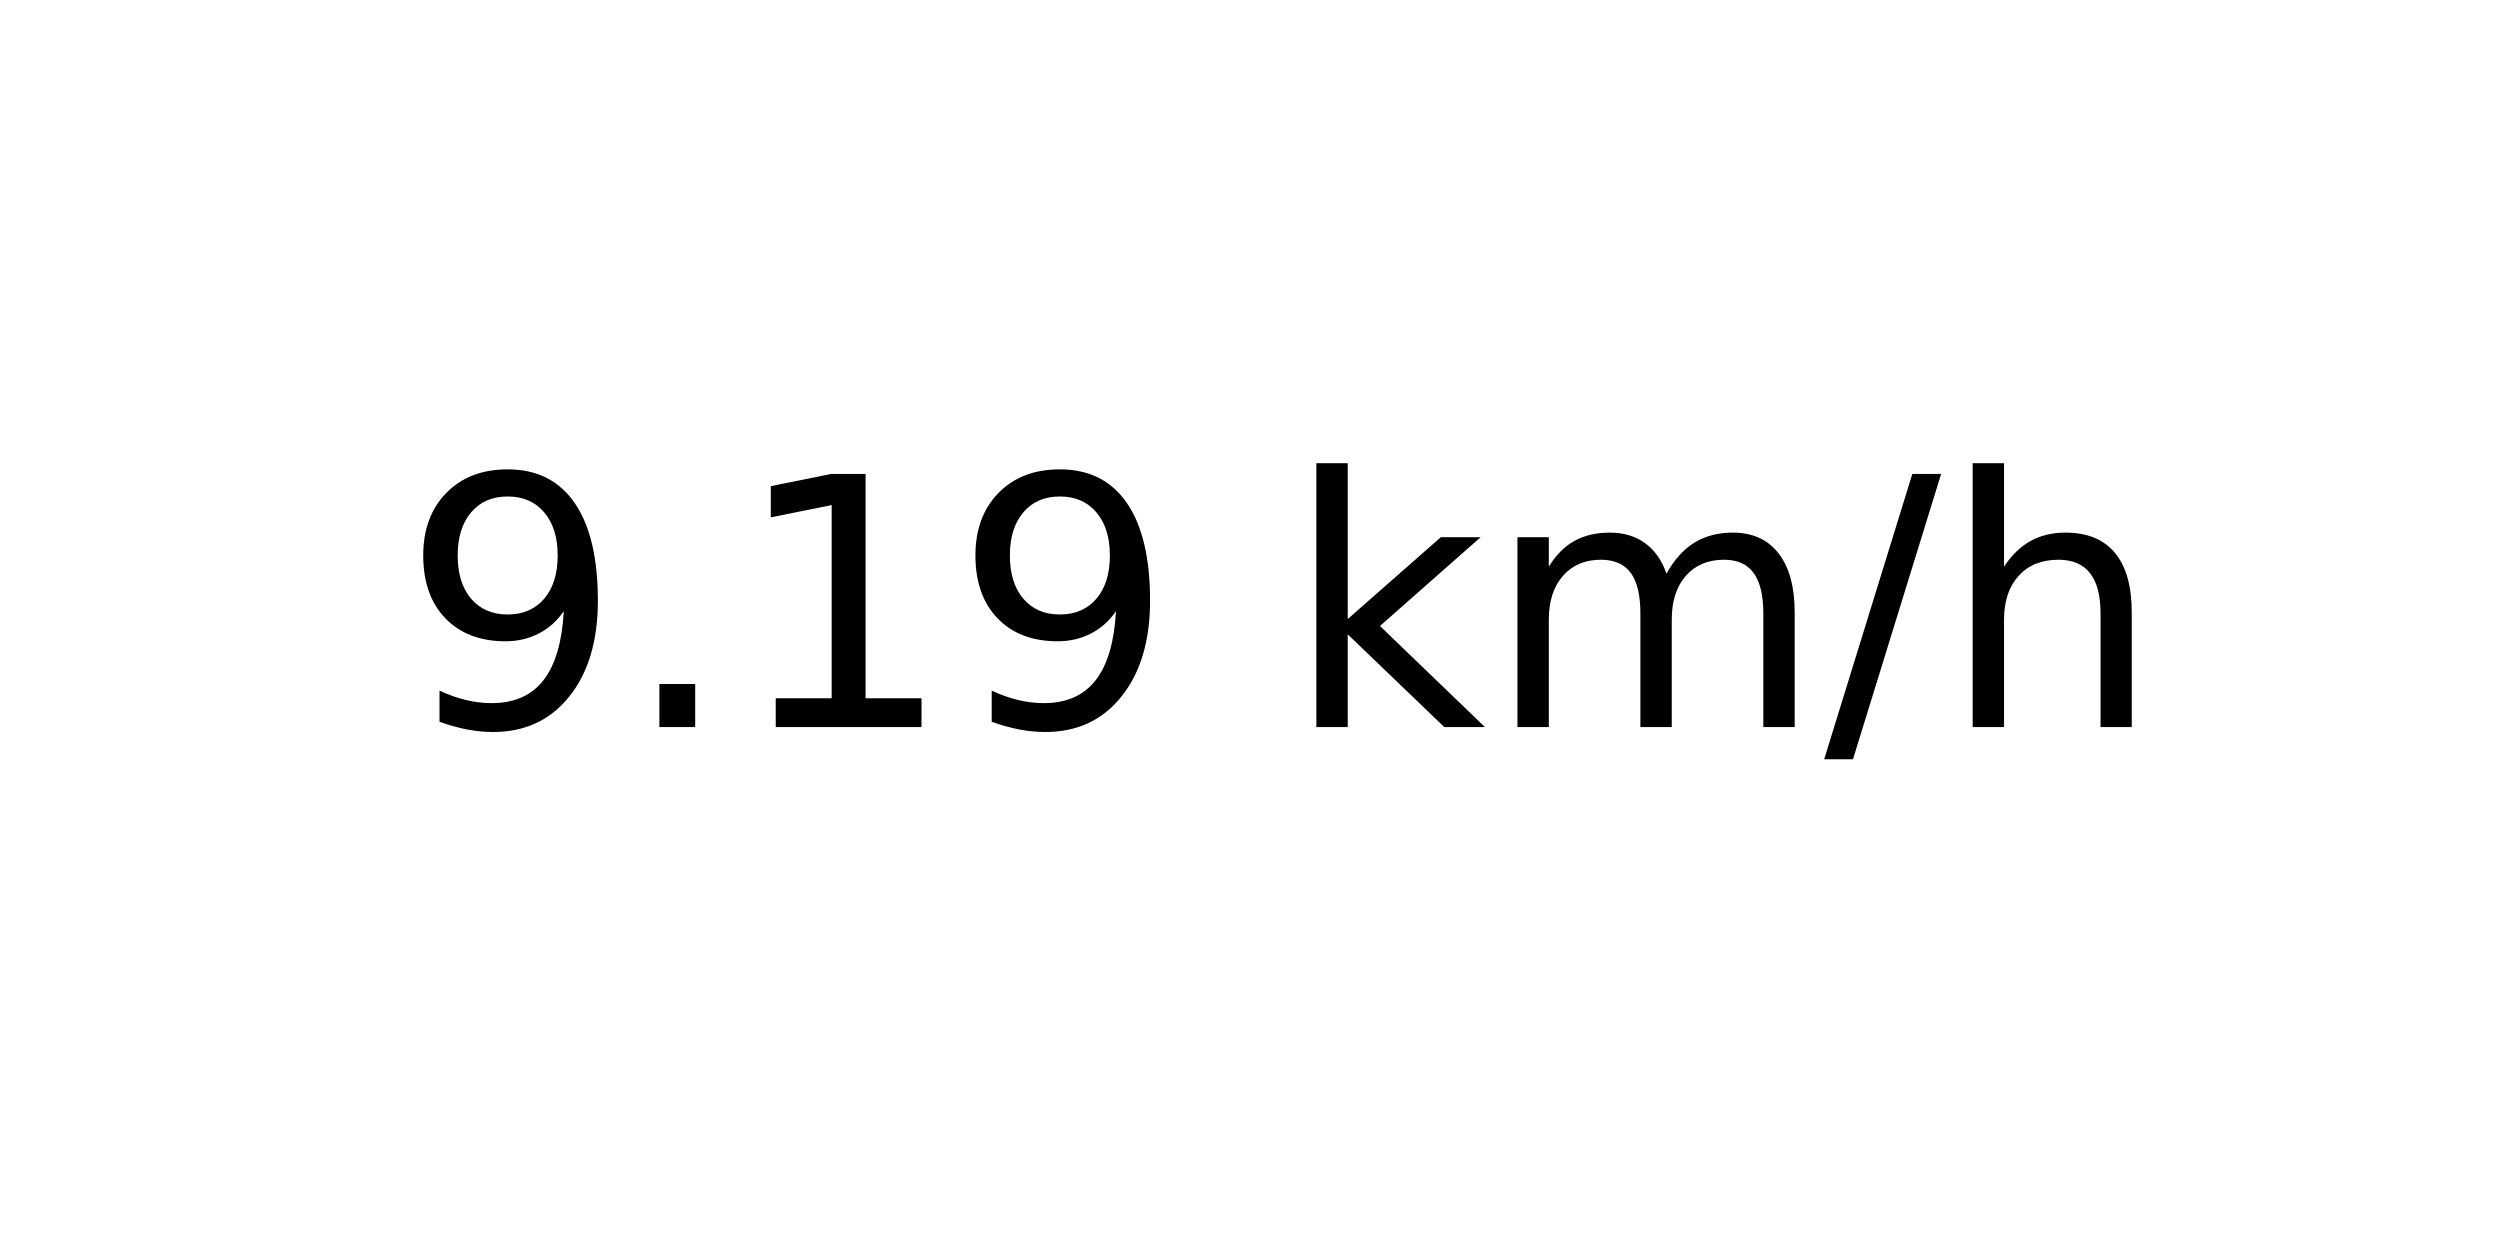
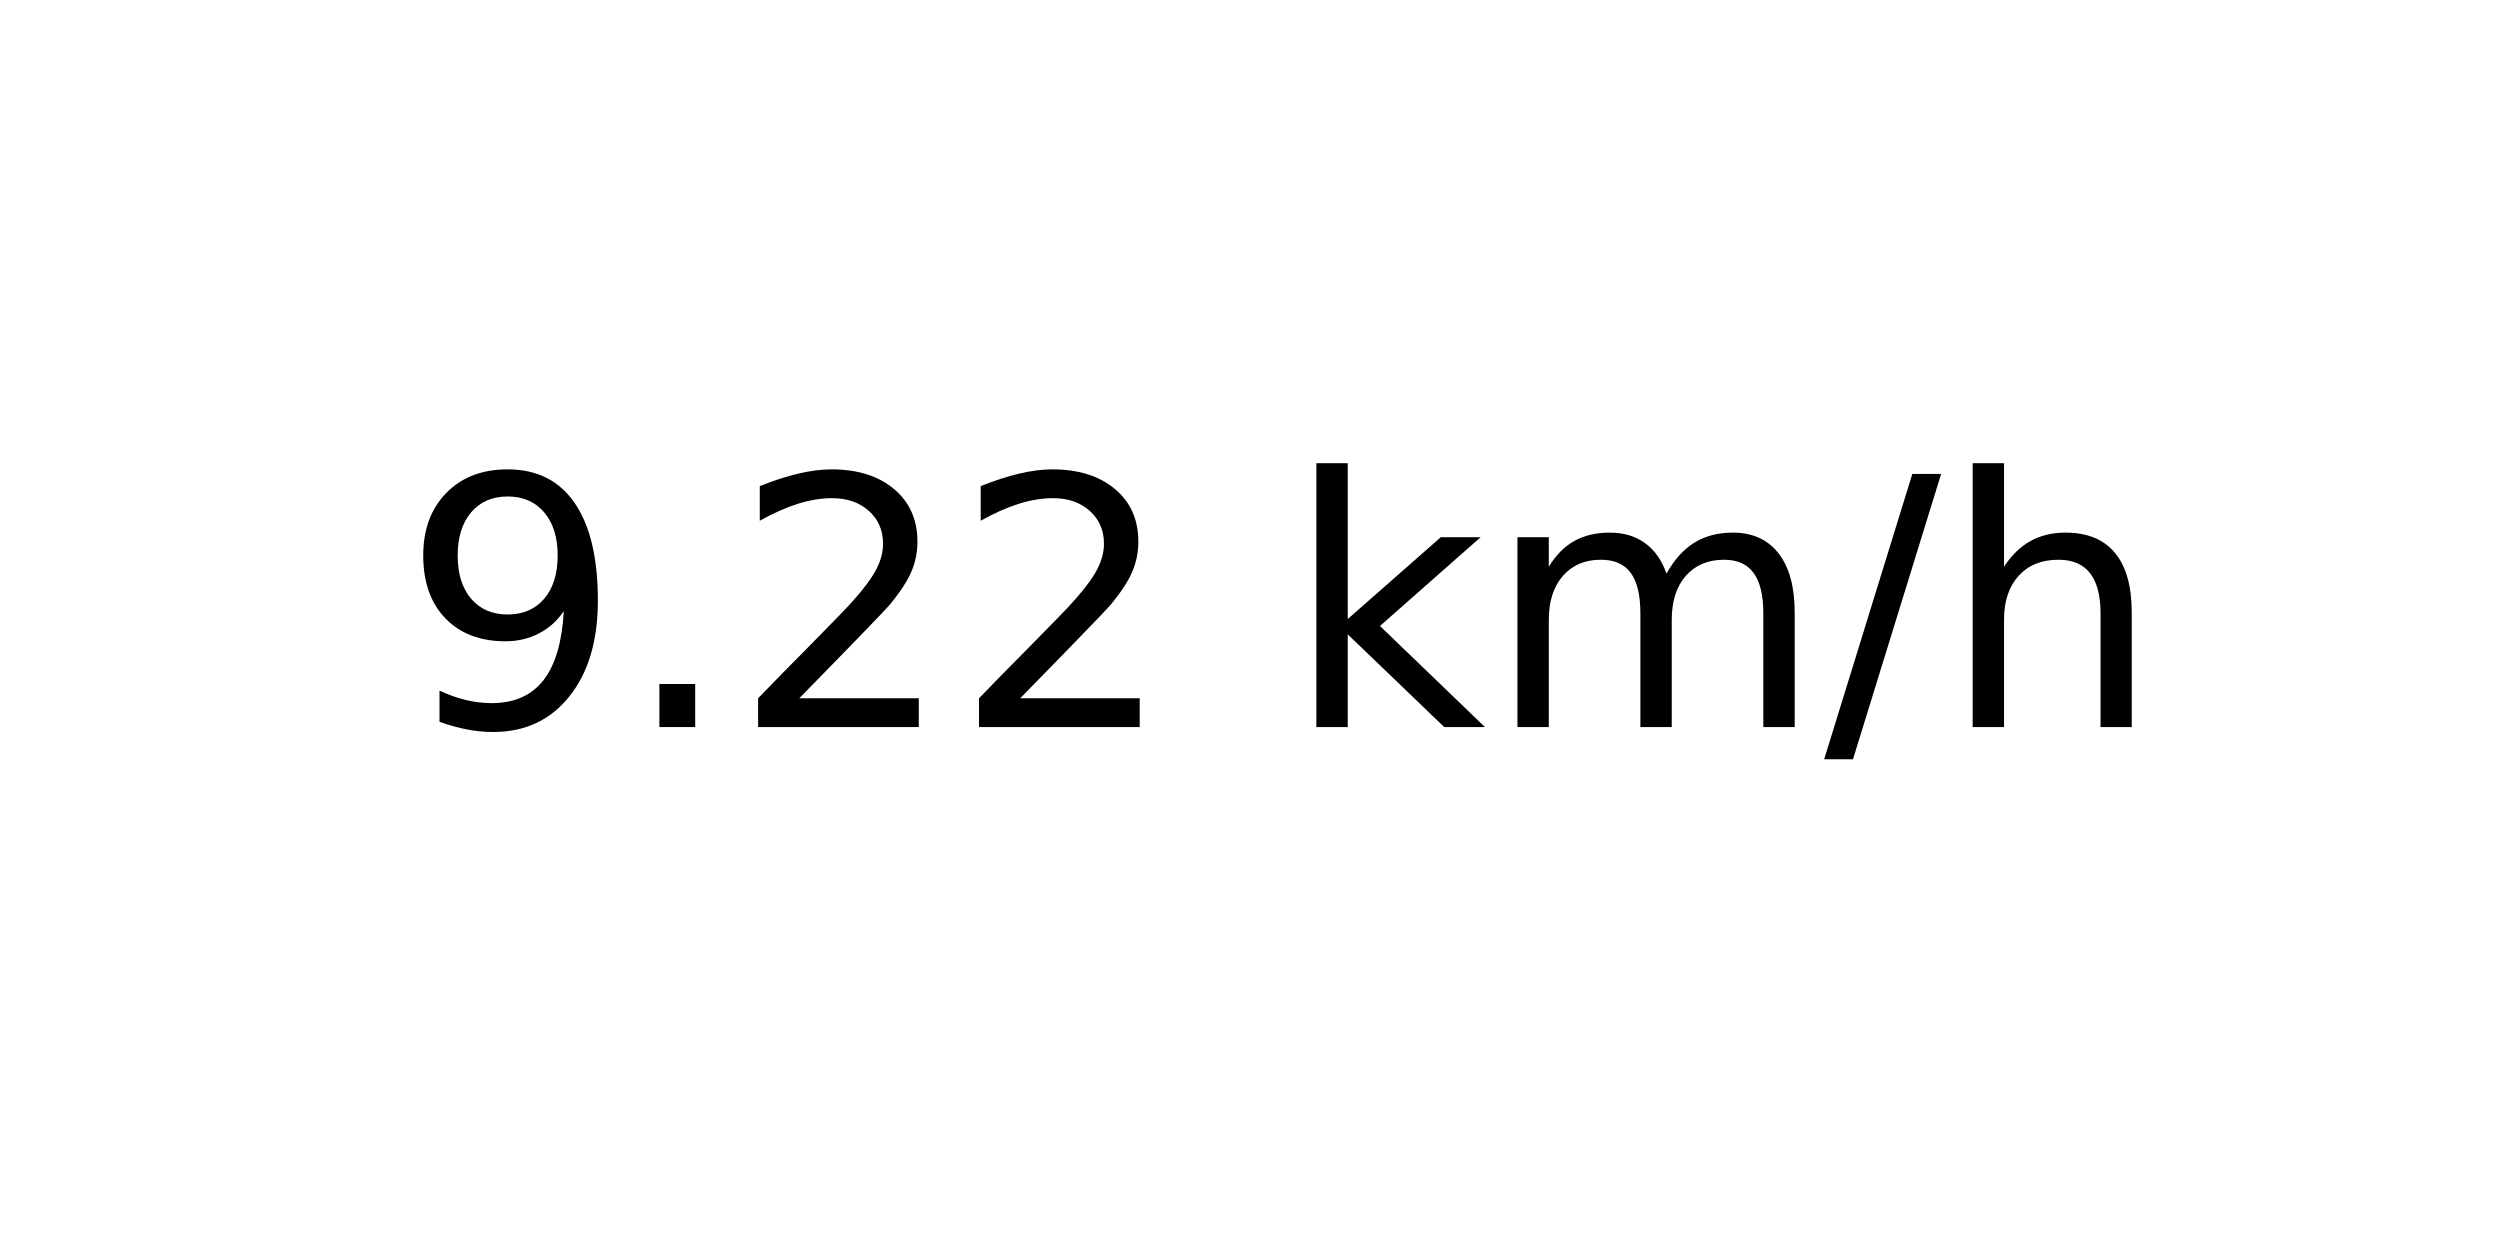
<svg xmlns="http://www.w3.org/2000/svg" xmlns:xlink="http://www.w3.org/1999/xlink" width="72pt" height="36pt" viewBox="0 0 72 36" version="1.1">
  <defs>
    <style type="text/css">*{stroke-linejoin: round; stroke-linecap: butt}</style>
  </defs>
  <g id="figure_1">
    <g id="axes_1">
      <g id="text_1">
        <g transform="translate(11.55937 20.93937) scale(0.1 -0.1)">
          <defs>
            <path id="DejaVuSans-39" d="M 703 97  L 703 672  Q 941 559 1184 500  Q 1428 441 1663 441  Q 2288 441 2617 861  Q 2947 1281 2994 2138  Q 2813 1869 2534 1725  Q 2256 1581 1919 1581  Q 1219 1581 811 2004  Q 403 2428 403 3163  Q 403 3881 828 4315  Q 1253 4750 1959 4750  Q 2769 4750 3195 4129  Q 3622 3509 3622 2328  Q 3622 1225 3098 567  Q 2575 -91 1691 -91  Q 1453 -91 1209 -44  Q 966 3 703 97  z M 1959 2075  Q 2384 2075 2632 2365  Q 2881 2656 2881 3163  Q 2881 3666 2632 3958  Q 2384 4250 1959 4250  Q 1534 4250 1286 3958  Q 1038 3666 1038 3163  Q 1038 2656 1286 2365  Q 1534 2075 1959 2075  z " transform="scale(0.015625)" />
            <path id="DejaVuSans-2e" d="M 684 794  L 1344 794  L 1344 0  L 684 0  L 684 794  z " transform="scale(0.015625)" />
-             <path id="DejaVuSans-31" d="M 794 531  L 1825 531  L 1825 4091  L 703 3866  L 703 4441  L 1819 4666  L 2450 4666  L 2450 531  L 3481 531  L 3481 0  L 794 0  L 794 531  z " transform="scale(0.015625)" />
+             <path id="DejaVuSans-32" d="M 1228 531  L 3431 531  L 3431 0  L 469 0  L 469 531  Q 828 903 1448 1529  Q 2069 2156 2228 2338  Q 2531 2678 2651 2914  Q 2772 3150 2772 3378  Q 2772 3750 2511 3984  Q 2250 4219 1831 4219  Q 1534 4219 1204 4116  Q 875 4013 500 3803  L 500 4441  Q 881 4594 1212 4672  Q 1544 4750 1819 4750  Q 2544 4750 2975 4387  Q 3406 4025 3406 3419  Q 3406 3131 3298 2873  Q 3191 2616 2906 2266  Q 2828 2175 2409 1742  Q 1991 1309 1228 531  z " transform="scale(0.015625)" />
            <path id="DejaVuSans-20" transform="scale(0.015625)" />
            <path id="DejaVuSans-6b" d="M 581 4863  L 1159 4863  L 1159 1991  L 2875 3500  L 3609 3500  L 1753 1863  L 3688 0  L 2938 0  L 1159 1709  L 1159 0  L 581 0  L 581 4863  z " transform="scale(0.015625)" />
            <path id="DejaVuSans-6d" d="M 3328 2828  Q 3544 3216 3844 3400  Q 4144 3584 4550 3584  Q 5097 3584 5394 3201  Q 5691 2819 5691 2113  L 5691 0  L 5113 0  L 5113 2094  Q 5113 2597 4934 2840  Q 4756 3084 4391 3084  Q 3944 3084 3684 2787  Q 3425 2491 3425 1978  L 3425 0  L 2847 0  L 2847 2094  Q 2847 2600 2669 2842  Q 2491 3084 2119 3084  Q 1678 3084 1418 2786  Q 1159 2488 1159 1978  L 1159 0  L 581 0  L 581 3500  L 1159 3500  L 1159 2956  Q 1356 3278 1631 3431  Q 1906 3584 2284 3584  Q 2666 3584 2933 3390  Q 3200 3197 3328 2828  z " transform="scale(0.015625)" />
            <path id="DejaVuSans-2f" d="M 1625 4666  L 2156 4666  L 531 -594  L 0 -594  L 1625 4666  z " transform="scale(0.015625)" />
            <path id="DejaVuSans-68" d="M 3513 2113  L 3513 0  L 2938 0  L 2938 2094  Q 2938 2591 2744 2837  Q 2550 3084 2163 3084  Q 1697 3084 1428 2787  Q 1159 2491 1159 1978  L 1159 0  L 581 0  L 581 4863  L 1159 4863  L 1159 2956  Q 1366 3272 1645 3428  Q 1925 3584 2291 3584  Q 2894 3584 3203 3211  Q 3513 2838 3513 2113  z " transform="scale(0.015625)" />
          </defs>
          <use xlink:href="#DejaVuSans-39" />
          <use xlink:href="#DejaVuSans-2e" x="63.623" />
-           <use xlink:href="#DejaVuSans-31" x="95.41" />
-           <use xlink:href="#DejaVuSans-39" x="159.033" />
+           <use xlink:href="#DejaVuSans-32" x="95.41" />
+           <use xlink:href="#DejaVuSans-32" x="159.033" />
          <use xlink:href="#DejaVuSans-20" x="222.656" />
          <use xlink:href="#DejaVuSans-6b" x="254.443" />
          <use xlink:href="#DejaVuSans-6d" x="312.354" />
          <use xlink:href="#DejaVuSans-2f" x="409.766" />
          <use xlink:href="#DejaVuSans-68" x="443.457" />
        </g>
      </g>
    </g>
  </g>
</svg>
